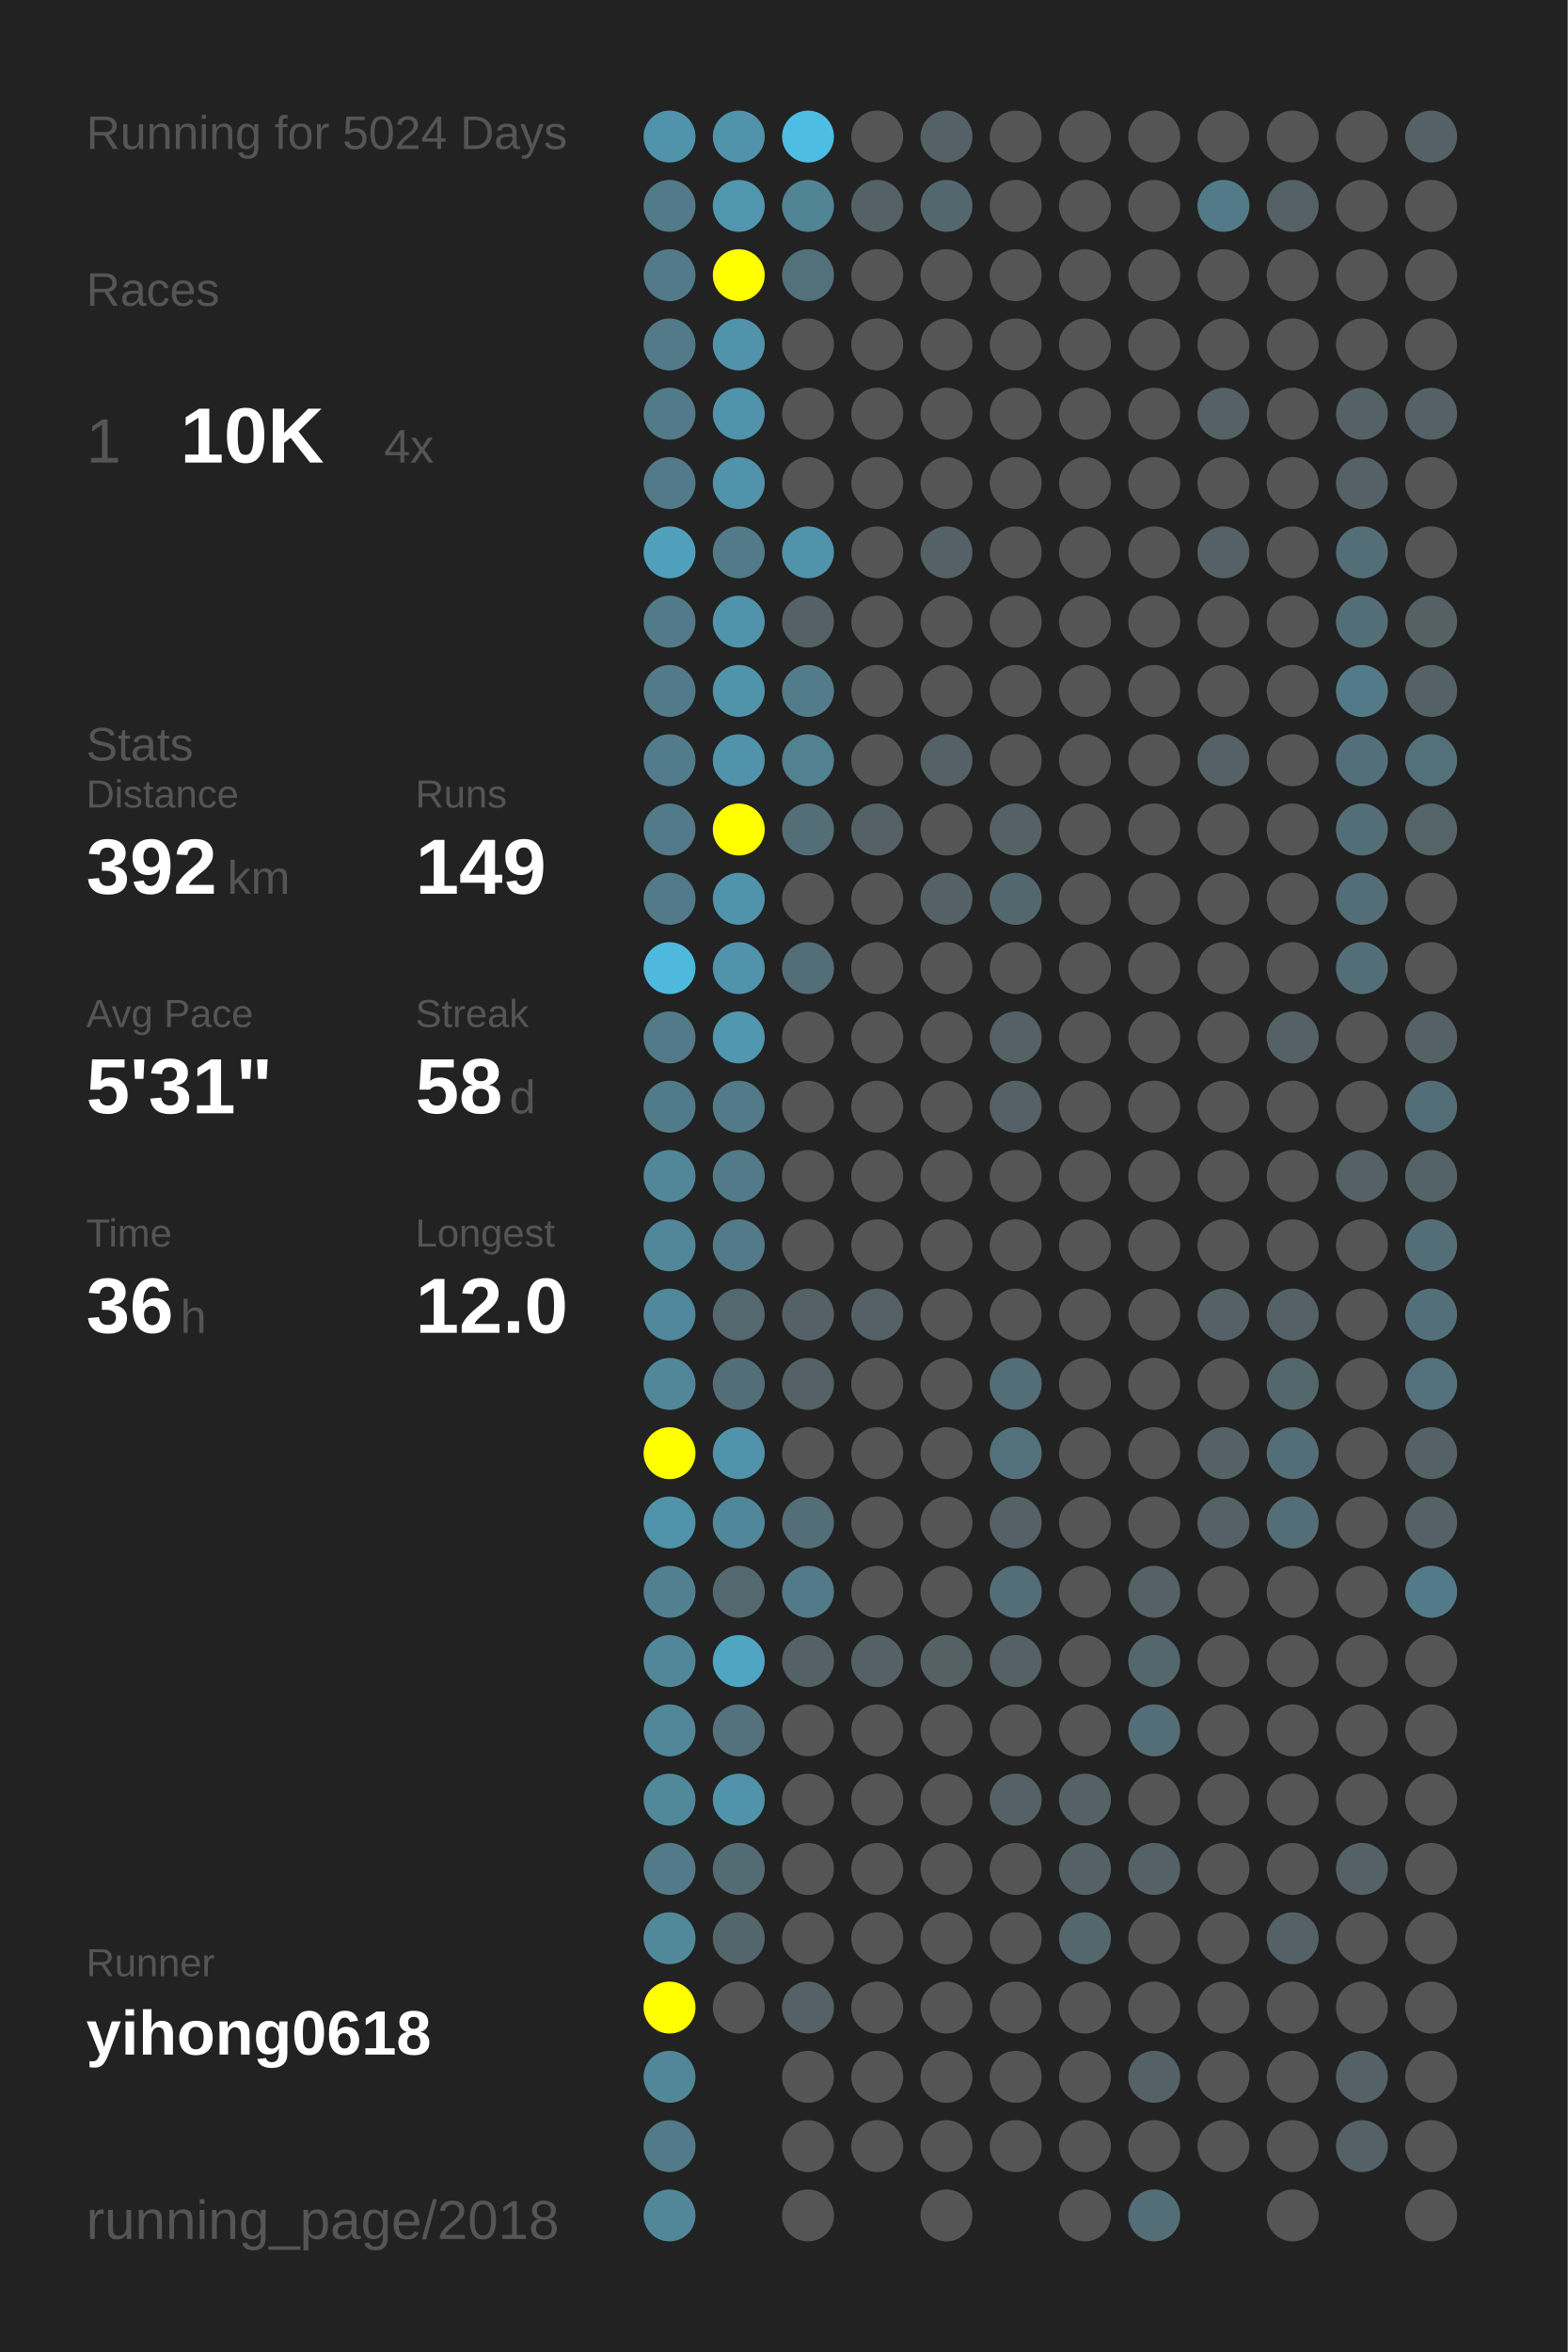
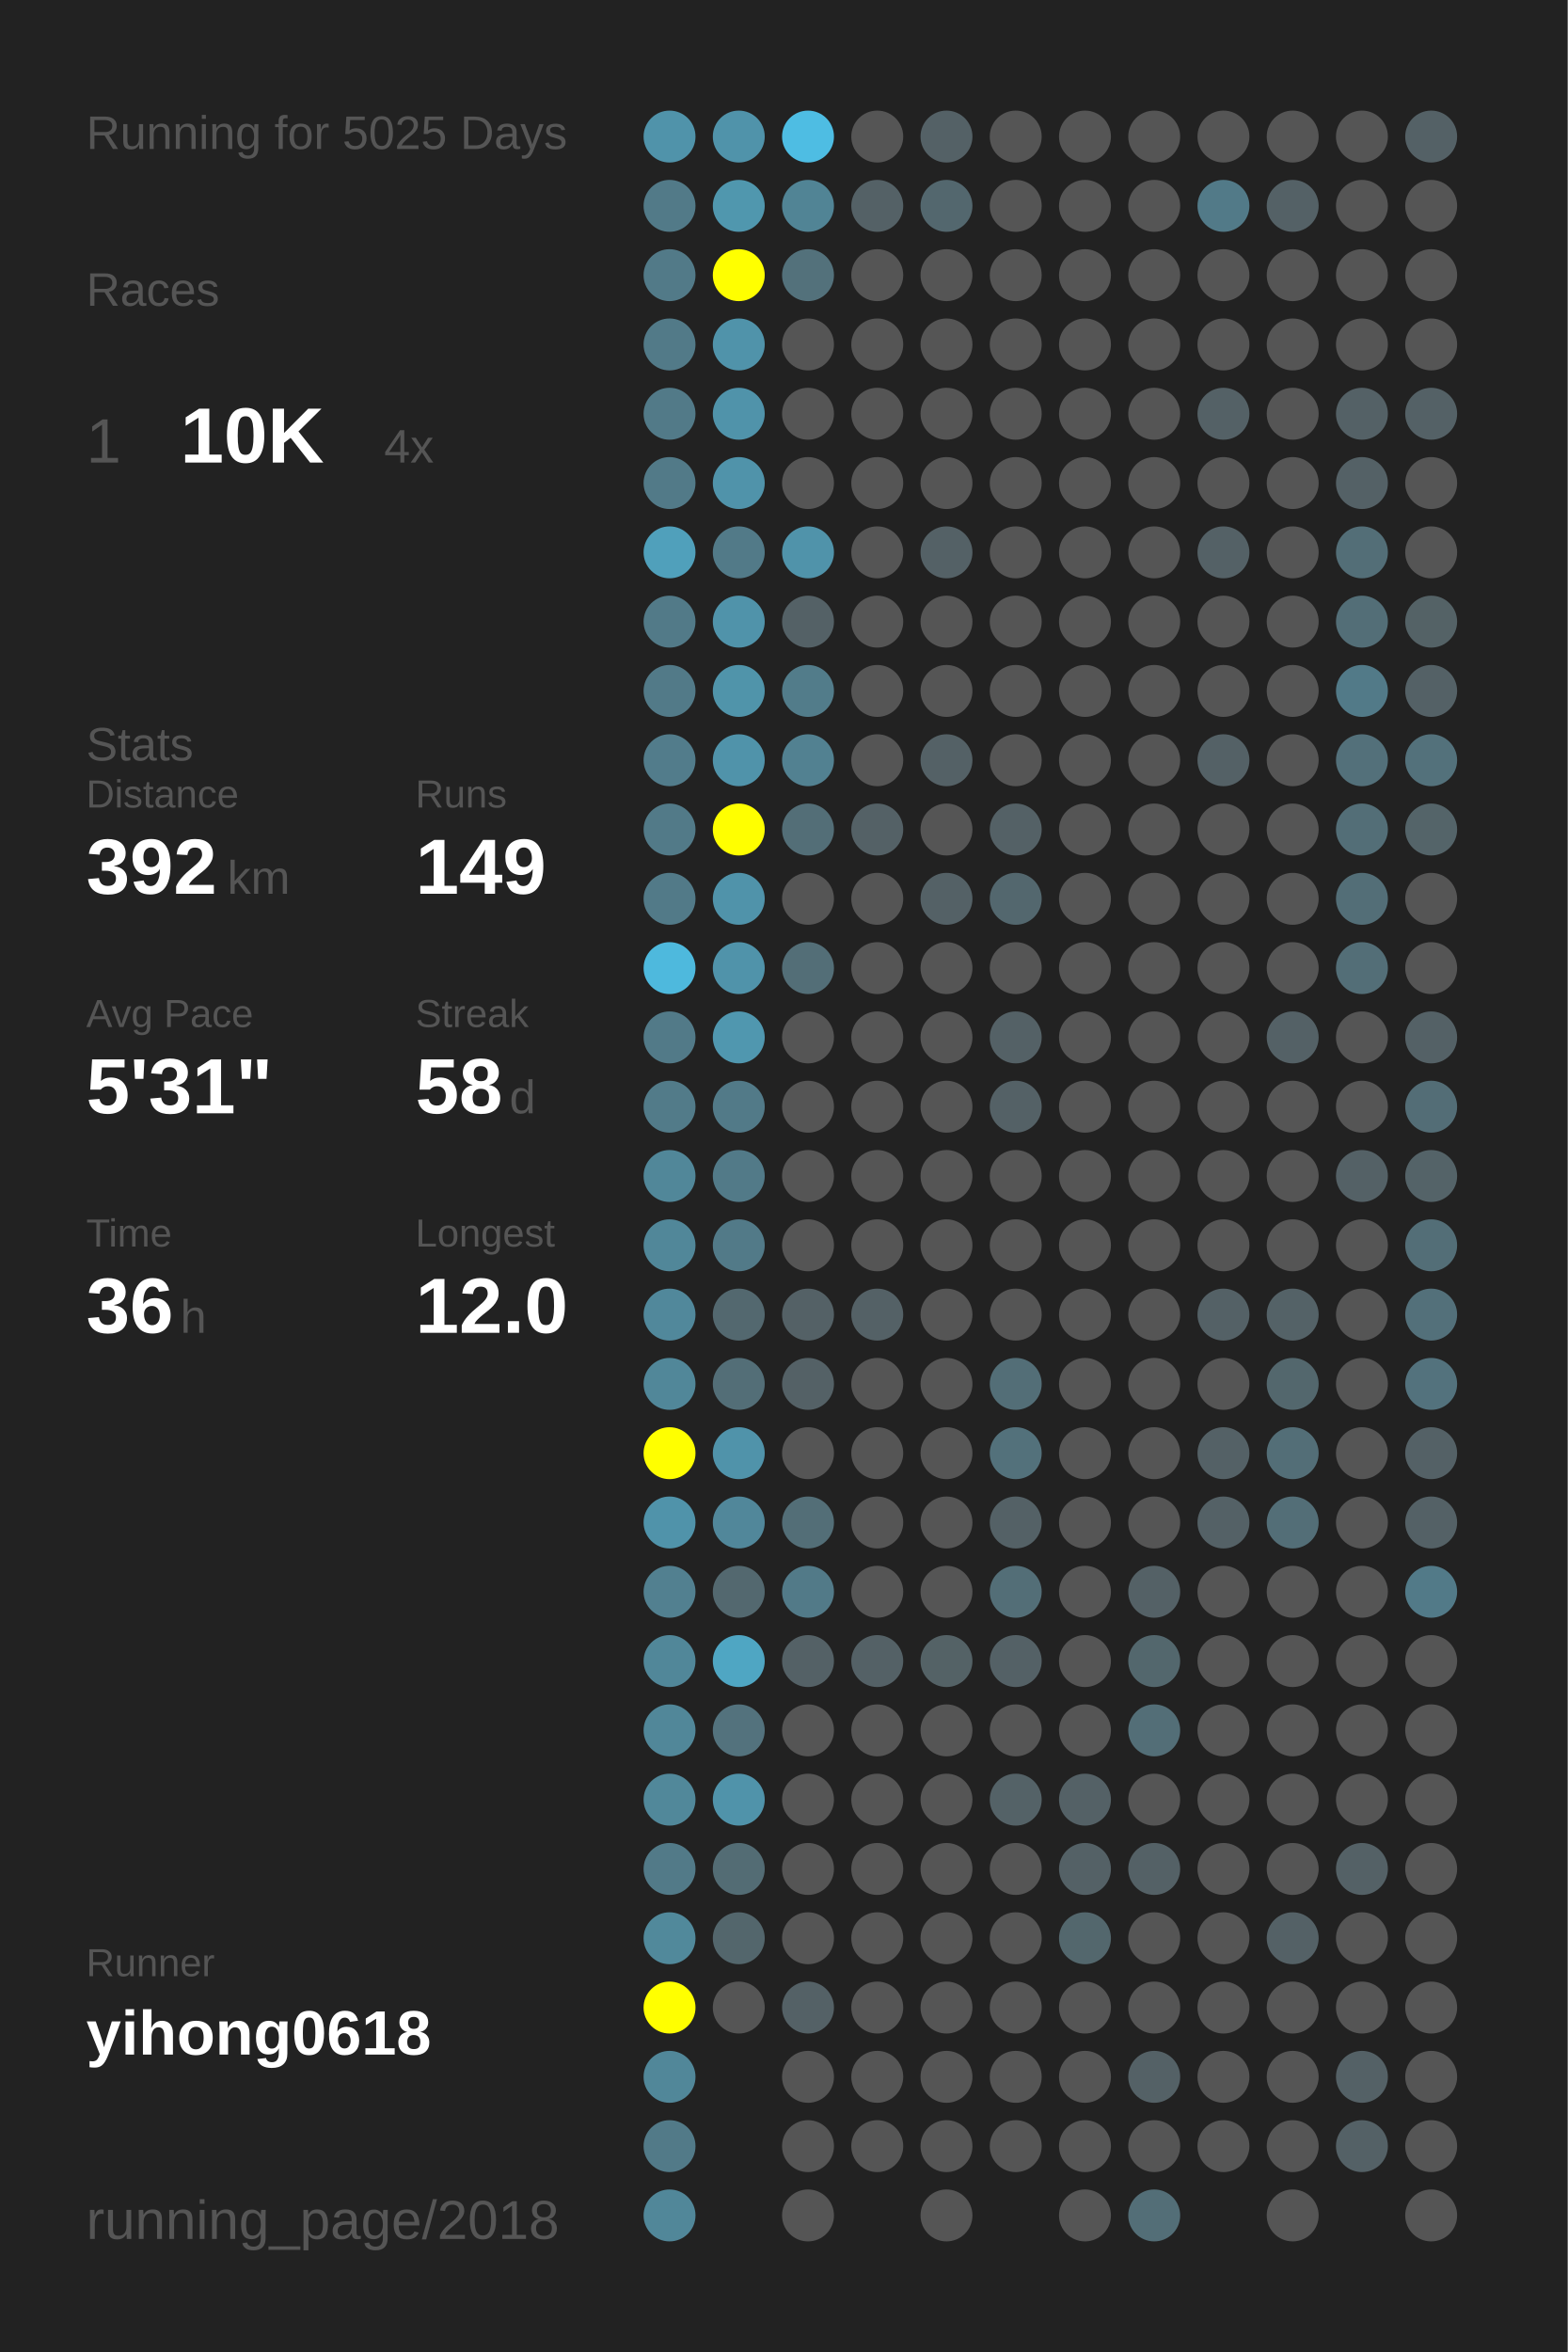
<svg xmlns="http://www.w3.org/2000/svg" baseProfile="full" height="300mm" version="1.1" viewBox="0,0,200,300" width="200mm">
  <defs />
  <rect fill="#222222" height="300" width="200" x="0" y="0" />
-   <text fill="#555555" style="font-size:6px; font-family:Arial;" x="11" y="19">Running for 5024 Days</text>
+   <text fill="#555555" style="font-size:6px; font-family:Arial;" x="11" y="19">Running for 5025 Days</text>
  <text fill="#555555" style="font-size:6px; font-family:Arial;" x="11" y="39">Races</text>
  <text fill="#555555" style="font-size:8px; font-family:Arial;" x="11" y="59">1</text>
  <text fill="#FFFFFF" style="font-size:10px; font-family:Arial; font-weight:bold;" x="23" y="59">10K</text>
  <text fill="#555555" style="font-size:6px; font-family:Arial;" x="49" y="59">4x</text>
  <text fill="#555555" style="font-size:6px; font-family:Arial;" x="11" y="97">Stats</text>
  <text fill="#555555" style="font-size:5px; font-family:Arial;" x="11" y="103">Distance</text>
  <text fill="#FFFFFF" style="font-size:10px; font-family:Arial; font-weight:bold;" x="11" y="114">392</text>
  <text fill="#555555" style="font-size:6px; font-family:Arial;" x="29" y="114">km</text>
  <text fill="#555555" style="font-size:5px; font-family:Arial;" x="53" y="103">Runs</text>
  <text fill="#FFFFFF" style="font-size:10px; font-family:Arial; font-weight:bold;" x="53" y="114">149</text>
  <text fill="#555555" style="font-size:5px; font-family:Arial;" x="11" y="131">Avg Pace</text>
  <text fill="#FFFFFF" style="font-size:10px; font-family:Arial; font-weight:bold;" x="11" y="142">5'31"</text>
  <text fill="#555555" style="font-size:5px; font-family:Arial;" x="53" y="131">Streak</text>
  <text fill="#FFFFFF" style="font-size:10px; font-family:Arial; font-weight:bold;" x="53" y="142">58</text>
  <text fill="#555555" style="font-size:6px; font-family:Arial;" x="65" y="142">d</text>
  <text fill="#555555" style="font-size:5px; font-family:Arial;" x="11" y="159">Time</text>
  <text fill="#FFFFFF" style="font-size:10px; font-family:Arial; font-weight:bold;" x="11" y="170">36</text>
  <text fill="#555555" style="font-size:6px; font-family:Arial;" x="23" y="170">h</text>
  <text fill="#555555" style="font-size:5px; font-family:Arial;" x="53" y="159">Longest</text>
  <text fill="#FFFFFF" style="font-size:10px; font-family:Arial; font-weight:bold;" x="53" y="170">12.0</text>
  <text fill="#555555" style="font-size:5px; font-family:Arial;" x="11" y="252.065">Runner</text>
  <text fill="#FFFFFF" style="font-size:8px; font-family:Arial; font-weight:bold;" x="11" y="262.065">yihong0618</text>
  <text fill="#555555" style="font-size:7px; font-family:Arial;" x="11" y="285.581">running_page/2018</text>
  <circle cx="85.417" cy="17.419" fill="#5093aa" r="3.312" />
  <circle cx="85.417" cy="26.258" fill="#527a88" r="3.312" />
  <circle cx="85.417" cy="35.097" fill="#527a88" r="3.312" />
  <circle cx="85.417" cy="43.935" fill="#527a88" r="3.312" />
  <circle cx="85.417" cy="52.774" fill="#527a88" r="3.312" />
  <circle cx="85.417" cy="61.613" fill="#527a88" r="3.312" />
  <circle cx="85.417" cy="70.452" fill="#50a0bb" r="3.312" />
  <circle cx="85.417" cy="79.29" fill="#527a88" r="3.312" />
  <circle cx="85.417" cy="88.129" fill="#527a88" r="3.312" />
  <circle cx="85.417" cy="96.968" fill="#527c8b" r="3.312" />
  <circle cx="85.417" cy="105.806" fill="#527a88" r="3.312" />
  <circle cx="85.417" cy="114.645" fill="#527a88" r="3.312" />
  <circle cx="85.417" cy="123.484" fill="#4eb9dd" r="3.312" />
  <circle cx="85.417" cy="132.323" fill="#527a88" r="3.312" />
  <circle cx="85.417" cy="141.161" fill="#527b89" r="3.312" />
  <circle cx="85.417" cy="150" fill="#518799" r="3.312" />
  <circle cx="85.417" cy="158.839" fill="#518799" r="3.312" />
  <circle cx="85.417" cy="167.677" fill="#51889b" r="3.312" />
  <circle cx="85.417" cy="176.516" fill="#518799" r="3.312" />
  <circle cx="85.417" cy="185.355" fill="#FFFF00" r="3.312" />
  <circle cx="85.417" cy="194.194" fill="#5093aa" r="3.312" />
  <circle cx="85.417" cy="203.032" fill="#528090" r="3.312" />
  <circle cx="85.417" cy="211.871" fill="#518799" r="3.312" />
  <circle cx="85.417" cy="220.71" fill="#518799" r="3.312" />
  <circle cx="85.417" cy="229.548" fill="#51889a" r="3.312" />
  <circle cx="85.417" cy="238.387" fill="#527a88" r="3.312" />
  <circle cx="85.417" cy="247.226" fill="#51899b" r="3.312" />
  <circle cx="85.417" cy="256.065" fill="#FFFF00" r="3.312" />
  <circle cx="85.417" cy="264.903" fill="#518799" r="3.312" />
  <circle cx="85.417" cy="273.742" fill="#527a88" r="3.312" />
  <circle cx="85.417" cy="282.581" fill="#518799" r="3.312" />
  <circle cx="94.25" cy="17.419" fill="#5093aa" r="3.312" />
  <circle cx="94.25" cy="26.258" fill="#5097ae" r="3.312" />
  <circle cx="94.25" cy="35.097" fill="#FFFF00" r="3.312" />
  <circle cx="94.25" cy="43.935" fill="#5093aa" r="3.312" />
  <circle cx="94.25" cy="52.774" fill="#5093aa" r="3.312" />
  <circle cx="94.25" cy="61.613" fill="#5093aa" r="3.312" />
  <circle cx="94.25" cy="70.452" fill="#527a88" r="3.312" />
  <circle cx="94.25" cy="79.29" fill="#5093aa" r="3.312" />
  <circle cx="94.25" cy="88.129" fill="#5094aa" r="3.312" />
  <circle cx="94.25" cy="96.968" fill="#5093aa" r="3.312" />
  <circle cx="94.25" cy="105.806" fill="#FFFF00" r="3.312" />
  <circle cx="94.25" cy="114.645" fill="#5093aa" r="3.312" />
  <circle cx="94.25" cy="123.484" fill="#5093aa" r="3.312" />
  <circle cx="94.25" cy="132.323" fill="#5097af" r="3.312" />
  <circle cx="94.25" cy="141.161" fill="#527a88" r="3.312" />
  <circle cx="94.25" cy="150" fill="#527a88" r="3.312" />
  <circle cx="94.25" cy="158.839" fill="#527a88" r="3.312" />
  <circle cx="94.25" cy="167.677" fill="#53686f" r="3.312" />
  <circle cx="94.25" cy="176.516" fill="#536e77" r="3.312" />
  <circle cx="94.25" cy="185.355" fill="#5093aa" r="3.312" />
  <circle cx="94.25" cy="194.194" fill="#51879a" r="3.312" />
  <circle cx="94.25" cy="203.032" fill="#53686f" r="3.312" />
  <circle cx="94.25" cy="211.871" fill="#4fa6c3" r="3.312" />
  <circle cx="94.25" cy="220.71" fill="#53727d" r="3.312" />
  <circle cx="94.25" cy="229.548" fill="#5093aa" r="3.312" />
  <circle cx="94.25" cy="238.387" fill="#536c74" r="3.312" />
  <circle cx="94.25" cy="247.226" fill="#53666c" r="3.312" />
  <circle cx="94.25" cy="256.065" fill="#555555" r="3.312" />
  <circle cx="103.083" cy="17.419" fill="#4ebde3" r="3.312" />
  <circle cx="103.083" cy="26.258" fill="#518495" r="3.312" />
  <circle cx="103.083" cy="35.097" fill="#53717b" r="3.312" />
  <circle cx="103.083" cy="43.935" fill="#555555" r="3.312" />
  <circle cx="103.083" cy="52.774" fill="#555555" r="3.312" />
  <circle cx="103.083" cy="61.613" fill="#555555" r="3.312" />
  <circle cx="103.083" cy="70.452" fill="#5093aa" r="3.312" />
  <circle cx="103.083" cy="79.29" fill="#546166" r="3.312" />
  <circle cx="103.083" cy="88.129" fill="#527c8a" r="3.312" />
  <circle cx="103.083" cy="96.968" fill="#528191" r="3.312" />
  <circle cx="103.083" cy="105.806" fill="#536e77" r="3.312" />
  <circle cx="103.083" cy="114.645" fill="#555555" r="3.312" />
  <circle cx="103.083" cy="123.484" fill="#536e77" r="3.312" />
  <circle cx="103.083" cy="132.323" fill="#555555" r="3.312" />
  <circle cx="103.083" cy="141.161" fill="#555555" r="3.312" />
  <circle cx="103.083" cy="150" fill="#555555" r="3.312" />
  <circle cx="103.083" cy="158.839" fill="#555555" r="3.312" />
  <circle cx="103.083" cy="167.677" fill="#546166" r="3.312" />
  <circle cx="103.083" cy="176.516" fill="#546166" r="3.312" />
  <circle cx="103.083" cy="185.355" fill="#555555" r="3.312" />
  <circle cx="103.083" cy="194.194" fill="#536e77" r="3.312" />
  <circle cx="103.083" cy="203.032" fill="#527a88" r="3.312" />
  <circle cx="103.083" cy="211.871" fill="#546166" r="3.312" />
  <circle cx="103.083" cy="220.71" fill="#555555" r="3.312" />
  <circle cx="103.083" cy="229.548" fill="#555555" r="3.312" />
  <circle cx="103.083" cy="238.387" fill="#555555" r="3.312" />
  <circle cx="103.083" cy="247.226" fill="#555555" r="3.312" />
  <circle cx="103.083" cy="256.065" fill="#546166" r="3.312" />
  <circle cx="103.083" cy="264.903" fill="#555555" r="3.312" />
  <circle cx="103.083" cy="273.742" fill="#555555" r="3.312" />
  <circle cx="103.083" cy="282.581" fill="#555555" r="3.312" />
  <circle cx="111.917" cy="17.419" fill="#555555" r="3.312" />
  <circle cx="111.917" cy="26.258" fill="#546166" r="3.312" />
  <circle cx="111.917" cy="35.097" fill="#555555" r="3.312" />
  <circle cx="111.917" cy="43.935" fill="#555555" r="3.312" />
  <circle cx="111.917" cy="52.774" fill="#555555" r="3.312" />
  <circle cx="111.917" cy="61.613" fill="#555555" r="3.312" />
  <circle cx="111.917" cy="70.452" fill="#555555" r="3.312" />
  <circle cx="111.917" cy="79.29" fill="#555555" r="3.312" />
  <circle cx="111.917" cy="88.129" fill="#555555" r="3.312" />
  <circle cx="111.917" cy="96.968" fill="#555555" r="3.312" />
  <circle cx="111.917" cy="105.806" fill="#546166" r="3.312" />
  <circle cx="111.917" cy="114.645" fill="#555555" r="3.312" />
  <circle cx="111.917" cy="123.484" fill="#555555" r="3.312" />
  <circle cx="111.917" cy="132.323" fill="#555555" r="3.312" />
  <circle cx="111.917" cy="141.161" fill="#555555" r="3.312" />
  <circle cx="111.917" cy="150" fill="#555555" r="3.312" />
  <circle cx="111.917" cy="158.839" fill="#555555" r="3.312" />
  <circle cx="111.917" cy="167.677" fill="#546166" r="3.312" />
  <circle cx="111.917" cy="176.516" fill="#555555" r="3.312" />
  <circle cx="111.917" cy="185.355" fill="#555555" r="3.312" />
  <circle cx="111.917" cy="194.194" fill="#555555" r="3.312" />
  <circle cx="111.917" cy="203.032" fill="#555555" r="3.312" />
  <circle cx="111.917" cy="211.871" fill="#546166" r="3.312" />
  <circle cx="111.917" cy="220.71" fill="#555555" r="3.312" />
  <circle cx="111.917" cy="229.548" fill="#555555" r="3.312" />
  <circle cx="111.917" cy="238.387" fill="#555555" r="3.312" />
  <circle cx="111.917" cy="247.226" fill="#555555" r="3.312" />
  <circle cx="111.917" cy="256.065" fill="#555555" r="3.312" />
  <circle cx="111.917" cy="264.903" fill="#555555" r="3.312" />
  <circle cx="111.917" cy="273.742" fill="#555555" r="3.312" />
  <circle cx="120.75" cy="17.419" fill="#546166" r="3.312" />
  <circle cx="120.75" cy="26.258" fill="#53676e" r="3.312" />
  <circle cx="120.75" cy="35.097" fill="#555555" r="3.312" />
  <circle cx="120.75" cy="43.935" fill="#555555" r="3.312" />
  <circle cx="120.75" cy="52.774" fill="#555555" r="3.312" />
  <circle cx="120.75" cy="61.613" fill="#555555" r="3.312" />
  <circle cx="120.75" cy="70.452" fill="#546166" r="3.312" />
  <circle cx="120.75" cy="79.29" fill="#555555" r="3.312" />
  <circle cx="120.75" cy="88.129" fill="#555555" r="3.312" />
  <circle cx="120.75" cy="96.968" fill="#546166" r="3.312" />
  <circle cx="120.75" cy="105.806" fill="#555555" r="3.312" />
  <circle cx="120.75" cy="114.645" fill="#546166" r="3.312" />
  <circle cx="120.75" cy="123.484" fill="#555555" r="3.312" />
  <circle cx="120.75" cy="132.323" fill="#555555" r="3.312" />
  <circle cx="120.75" cy="141.161" fill="#555555" r="3.312" />
  <circle cx="120.75" cy="150" fill="#555555" r="3.312" />
  <circle cx="120.75" cy="158.839" fill="#555555" r="3.312" />
  <circle cx="120.75" cy="167.677" fill="#555555" r="3.312" />
  <circle cx="120.75" cy="176.516" fill="#555555" r="3.312" />
  <circle cx="120.75" cy="185.355" fill="#555555" r="3.312" />
  <circle cx="120.75" cy="194.194" fill="#555555" r="3.312" />
  <circle cx="120.75" cy="203.032" fill="#555555" r="3.312" />
  <circle cx="120.75" cy="211.871" fill="#546266" r="3.312" />
  <circle cx="120.75" cy="220.71" fill="#555555" r="3.312" />
  <circle cx="120.75" cy="229.548" fill="#555555" r="3.312" />
  <circle cx="120.75" cy="238.387" fill="#555555" r="3.312" />
  <circle cx="120.75" cy="247.226" fill="#555555" r="3.312" />
  <circle cx="120.75" cy="256.065" fill="#555555" r="3.312" />
  <circle cx="120.75" cy="264.903" fill="#555555" r="3.312" />
  <circle cx="120.75" cy="273.742" fill="#555555" r="3.312" />
  <circle cx="120.75" cy="282.581" fill="#555555" r="3.312" />
  <circle cx="129.583" cy="17.419" fill="#555555" r="3.312" />
  <circle cx="129.583" cy="26.258" fill="#555555" r="3.312" />
  <circle cx="129.583" cy="35.097" fill="#555555" r="3.312" />
  <circle cx="129.583" cy="43.935" fill="#555555" r="3.312" />
  <circle cx="129.583" cy="52.774" fill="#555555" r="3.312" />
  <circle cx="129.583" cy="61.613" fill="#555555" r="3.312" />
  <circle cx="129.583" cy="70.452" fill="#555555" r="3.312" />
  <circle cx="129.583" cy="79.29" fill="#555555" r="3.312" />
  <circle cx="129.583" cy="88.129" fill="#555555" r="3.312" />
  <circle cx="129.583" cy="96.968" fill="#555555" r="3.312" />
  <circle cx="129.583" cy="105.806" fill="#546166" r="3.312" />
  <circle cx="129.583" cy="114.645" fill="#53676e" r="3.312" />
  <circle cx="129.583" cy="123.484" fill="#555555" r="3.312" />
  <circle cx="129.583" cy="132.323" fill="#546166" r="3.312" />
  <circle cx="129.583" cy="141.161" fill="#546166" r="3.312" />
  <circle cx="129.583" cy="150" fill="#555555" r="3.312" />
  <circle cx="129.583" cy="158.839" fill="#555555" r="3.312" />
  <circle cx="129.583" cy="167.677" fill="#555555" r="3.312" />
  <circle cx="129.583" cy="176.516" fill="#536e77" r="3.312" />
  <circle cx="129.583" cy="185.355" fill="#53717b" r="3.312" />
  <circle cx="129.583" cy="194.194" fill="#546166" r="3.312" />
  <circle cx="129.583" cy="203.032" fill="#536e77" r="3.312" />
  <circle cx="129.583" cy="211.871" fill="#546166" r="3.312" />
  <circle cx="129.583" cy="220.71" fill="#555555" r="3.312" />
  <circle cx="129.583" cy="229.548" fill="#546267" r="3.312" />
  <circle cx="129.583" cy="238.387" fill="#555555" r="3.312" />
  <circle cx="129.583" cy="247.226" fill="#555555" r="3.312" />
  <circle cx="129.583" cy="256.065" fill="#555555" r="3.312" />
  <circle cx="129.583" cy="264.903" fill="#555555" r="3.312" />
  <circle cx="129.583" cy="273.742" fill="#555555" r="3.312" />
  <circle cx="138.417" cy="17.419" fill="#555555" r="3.312" />
  <circle cx="138.417" cy="26.258" fill="#555555" r="3.312" />
  <circle cx="138.417" cy="35.097" fill="#555555" r="3.312" />
  <circle cx="138.417" cy="43.935" fill="#555555" r="3.312" />
  <circle cx="138.417" cy="52.774" fill="#555555" r="3.312" />
  <circle cx="138.417" cy="61.613" fill="#555555" r="3.312" />
  <circle cx="138.417" cy="70.452" fill="#555555" r="3.312" />
  <circle cx="138.417" cy="79.29" fill="#555555" r="3.312" />
  <circle cx="138.417" cy="88.129" fill="#555555" r="3.312" />
  <circle cx="138.417" cy="96.968" fill="#555555" r="3.312" />
  <circle cx="138.417" cy="105.806" fill="#555555" r="3.312" />
  <circle cx="138.417" cy="114.645" fill="#555555" r="3.312" />
  <circle cx="138.417" cy="123.484" fill="#555555" r="3.312" />
  <circle cx="138.417" cy="132.323" fill="#555555" r="3.312" />
  <circle cx="138.417" cy="141.161" fill="#555555" r="3.312" />
  <circle cx="138.417" cy="150" fill="#555555" r="3.312" />
  <circle cx="138.417" cy="158.839" fill="#555555" r="3.312" />
  <circle cx="138.417" cy="167.677" fill="#555555" r="3.312" />
  <circle cx="138.417" cy="176.516" fill="#555555" r="3.312" />
  <circle cx="138.417" cy="185.355" fill="#555555" r="3.312" />
  <circle cx="138.417" cy="194.194" fill="#555555" r="3.312" />
  <circle cx="138.417" cy="203.032" fill="#555555" r="3.312" />
  <circle cx="138.417" cy="211.871" fill="#555555" r="3.312" />
  <circle cx="138.417" cy="220.71" fill="#555555" r="3.312" />
  <circle cx="138.417" cy="229.548" fill="#546166" r="3.312" />
  <circle cx="138.417" cy="238.387" fill="#546166" r="3.312" />
  <circle cx="138.417" cy="247.226" fill="#53676d" r="3.312" />
  <circle cx="138.417" cy="256.065" fill="#555555" r="3.312" />
  <circle cx="138.417" cy="264.903" fill="#555555" r="3.312" />
  <circle cx="138.417" cy="273.742" fill="#555555" r="3.312" />
  <circle cx="138.417" cy="282.581" fill="#555555" r="3.312" />
  <circle cx="147.25" cy="17.419" fill="#555555" r="3.312" />
  <circle cx="147.25" cy="26.258" fill="#555555" r="3.312" />
  <circle cx="147.25" cy="35.097" fill="#555555" r="3.312" />
  <circle cx="147.25" cy="43.935" fill="#555555" r="3.312" />
  <circle cx="147.25" cy="52.774" fill="#555555" r="3.312" />
  <circle cx="147.25" cy="61.613" fill="#555555" r="3.312" />
  <circle cx="147.25" cy="70.452" fill="#555555" r="3.312" />
  <circle cx="147.25" cy="79.29" fill="#555555" r="3.312" />
  <circle cx="147.25" cy="88.129" fill="#555555" r="3.312" />
  <circle cx="147.25" cy="96.968" fill="#555555" r="3.312" />
  <circle cx="147.25" cy="105.806" fill="#555555" r="3.312" />
  <circle cx="147.25" cy="114.645" fill="#555555" r="3.312" />
  <circle cx="147.25" cy="123.484" fill="#555555" r="3.312" />
  <circle cx="147.25" cy="132.323" fill="#555555" r="3.312" />
  <circle cx="147.25" cy="141.161" fill="#555555" r="3.312" />
  <circle cx="147.25" cy="150" fill="#555555" r="3.312" />
  <circle cx="147.25" cy="158.839" fill="#555555" r="3.312" />
  <circle cx="147.25" cy="167.677" fill="#555555" r="3.312" />
  <circle cx="147.25" cy="176.516" fill="#555555" r="3.312" />
  <circle cx="147.25" cy="185.355" fill="#555555" r="3.312" />
  <circle cx="147.25" cy="194.194" fill="#555555" r="3.312" />
  <circle cx="147.25" cy="203.032" fill="#546166" r="3.312" />
  <circle cx="147.25" cy="211.871" fill="#53676d" r="3.312" />
  <circle cx="147.25" cy="220.71" fill="#536e77" r="3.312" />
  <circle cx="147.25" cy="229.548" fill="#555555" r="3.312" />
  <circle cx="147.25" cy="238.387" fill="#546166" r="3.312" />
  <circle cx="147.25" cy="247.226" fill="#555555" r="3.312" />
  <circle cx="147.25" cy="256.065" fill="#555555" r="3.312" />
  <circle cx="147.25" cy="264.903" fill="#546166" r="3.312" />
  <circle cx="147.25" cy="273.742" fill="#555555" r="3.312" />
  <circle cx="147.25" cy="282.581" fill="#536e77" r="3.312" />
  <circle cx="156.083" cy="17.419" fill="#555555" r="3.312" />
  <circle cx="156.083" cy="26.258" fill="#527a88" r="3.312" />
  <circle cx="156.083" cy="35.097" fill="#555555" r="3.312" />
  <circle cx="156.083" cy="43.935" fill="#555555" r="3.312" />
  <circle cx="156.083" cy="52.774" fill="#546166" r="3.312" />
  <circle cx="156.083" cy="61.613" fill="#555555" r="3.312" />
  <circle cx="156.083" cy="70.452" fill="#546166" r="3.312" />
  <circle cx="156.083" cy="79.29" fill="#555555" r="3.312" />
  <circle cx="156.083" cy="88.129" fill="#555555" r="3.312" />
  <circle cx="156.083" cy="96.968" fill="#546166" r="3.312" />
  <circle cx="156.083" cy="105.806" fill="#555555" r="3.312" />
  <circle cx="156.083" cy="114.645" fill="#555555" r="3.312" />
  <circle cx="156.083" cy="123.484" fill="#555555" r="3.312" />
  <circle cx="156.083" cy="132.323" fill="#555555" r="3.312" />
  <circle cx="156.083" cy="141.161" fill="#555555" r="3.312" />
  <circle cx="156.083" cy="150" fill="#555555" r="3.312" />
  <circle cx="156.083" cy="158.839" fill="#555555" r="3.312" />
  <circle cx="156.083" cy="167.677" fill="#546166" r="3.312" />
  <circle cx="156.083" cy="176.516" fill="#555555" r="3.312" />
  <circle cx="156.083" cy="185.355" fill="#546166" r="3.312" />
  <circle cx="156.083" cy="194.194" fill="#546166" r="3.312" />
  <circle cx="156.083" cy="203.032" fill="#555555" r="3.312" />
  <circle cx="156.083" cy="211.871" fill="#555555" r="3.312" />
  <circle cx="156.083" cy="220.71" fill="#555555" r="3.312" />
  <circle cx="156.083" cy="229.548" fill="#555555" r="3.312" />
  <circle cx="156.083" cy="238.387" fill="#555555" r="3.312" />
  <circle cx="156.083" cy="247.226" fill="#555555" r="3.312" />
  <circle cx="156.083" cy="256.065" fill="#555555" r="3.312" />
  <circle cx="156.083" cy="264.903" fill="#555555" r="3.312" />
  <circle cx="156.083" cy="273.742" fill="#555555" r="3.312" />
  <circle cx="164.917" cy="17.419" fill="#555555" r="3.312" />
  <circle cx="164.917" cy="26.258" fill="#546166" r="3.312" />
  <circle cx="164.917" cy="35.097" fill="#555555" r="3.312" />
  <circle cx="164.917" cy="43.935" fill="#555555" r="3.312" />
  <circle cx="164.917" cy="52.774" fill="#555555" r="3.312" />
  <circle cx="164.917" cy="61.613" fill="#555555" r="3.312" />
  <circle cx="164.917" cy="70.452" fill="#555555" r="3.312" />
  <circle cx="164.917" cy="79.29" fill="#555555" r="3.312" />
  <circle cx="164.917" cy="88.129" fill="#555555" r="3.312" />
  <circle cx="164.917" cy="96.968" fill="#555555" r="3.312" />
  <circle cx="164.917" cy="105.806" fill="#555555" r="3.312" />
  <circle cx="164.917" cy="114.645" fill="#555555" r="3.312" />
  <circle cx="164.917" cy="123.484" fill="#555555" r="3.312" />
  <circle cx="164.917" cy="132.323" fill="#546166" r="3.312" />
  <circle cx="164.917" cy="141.161" fill="#555555" r="3.312" />
  <circle cx="164.917" cy="150" fill="#555555" r="3.312" />
  <circle cx="164.917" cy="158.839" fill="#555555" r="3.312" />
  <circle cx="164.917" cy="167.677" fill="#546267" r="3.312" />
  <circle cx="164.917" cy="176.516" fill="#53676d" r="3.312" />
  <circle cx="164.917" cy="185.355" fill="#536e77" r="3.312" />
  <circle cx="164.917" cy="194.194" fill="#536e77" r="3.312" />
  <circle cx="164.917" cy="203.032" fill="#555555" r="3.312" />
  <circle cx="164.917" cy="211.871" fill="#555555" r="3.312" />
  <circle cx="164.917" cy="220.71" fill="#555555" r="3.312" />
  <circle cx="164.917" cy="229.548" fill="#555555" r="3.312" />
  <circle cx="164.917" cy="238.387" fill="#555555" r="3.312" />
  <circle cx="164.917" cy="247.226" fill="#546166" r="3.312" />
  <circle cx="164.917" cy="256.065" fill="#555555" r="3.312" />
  <circle cx="164.917" cy="264.903" fill="#555555" r="3.312" />
  <circle cx="164.917" cy="273.742" fill="#555555" r="3.312" />
  <circle cx="164.917" cy="282.581" fill="#555555" r="3.312" />
  <circle cx="173.75" cy="17.419" fill="#555555" r="3.312" />
  <circle cx="173.75" cy="26.258" fill="#555555" r="3.312" />
  <circle cx="173.75" cy="35.097" fill="#555555" r="3.312" />
  <circle cx="173.75" cy="43.935" fill="#555555" r="3.312" />
  <circle cx="173.75" cy="52.774" fill="#546166" r="3.312" />
  <circle cx="173.75" cy="61.613" fill="#546166" r="3.312" />
  <circle cx="173.75" cy="70.452" fill="#536e77" r="3.312" />
  <circle cx="173.75" cy="79.29" fill="#536e77" r="3.312" />
  <circle cx="173.75" cy="88.129" fill="#527a88" r="3.312" />
  <circle cx="173.75" cy="96.968" fill="#53707a" r="3.312" />
  <circle cx="173.75" cy="105.806" fill="#536e77" r="3.312" />
  <circle cx="173.75" cy="114.645" fill="#536e77" r="3.312" />
  <circle cx="173.75" cy="123.484" fill="#536e77" r="3.312" />
  <circle cx="173.75" cy="132.323" fill="#555555" r="3.312" />
  <circle cx="173.75" cy="141.161" fill="#555555" r="3.312" />
  <circle cx="173.75" cy="150" fill="#546166" r="3.312" />
  <circle cx="173.75" cy="158.839" fill="#555555" r="3.312" />
  <circle cx="173.75" cy="167.677" fill="#555555" r="3.312" />
  <circle cx="173.75" cy="176.516" fill="#555555" r="3.312" />
  <circle cx="173.75" cy="185.355" fill="#555555" r="3.312" />
  <circle cx="173.75" cy="194.194" fill="#555555" r="3.312" />
  <circle cx="173.75" cy="203.032" fill="#555555" r="3.312" />
  <circle cx="173.75" cy="211.871" fill="#555555" r="3.312" />
  <circle cx="173.75" cy="220.71" fill="#555555" r="3.312" />
  <circle cx="173.75" cy="229.548" fill="#555555" r="3.312" />
  <circle cx="173.75" cy="238.387" fill="#546166" r="3.312" />
  <circle cx="173.75" cy="247.226" fill="#555555" r="3.312" />
  <circle cx="173.75" cy="256.065" fill="#555555" r="3.312" />
  <circle cx="173.75" cy="264.903" fill="#546166" r="3.312" />
  <circle cx="173.75" cy="273.742" fill="#546166" r="3.312" />
  <circle cx="182.583" cy="17.419" fill="#546166" r="3.312" />
  <circle cx="182.583" cy="26.258" fill="#555555" r="3.312" />
  <circle cx="182.583" cy="35.097" fill="#555555" r="3.312" />
  <circle cx="182.583" cy="43.935" fill="#555555" r="3.312" />
  <circle cx="182.583" cy="52.774" fill="#546166" r="3.312" />
  <circle cx="182.583" cy="61.613" fill="#555555" r="3.312" />
  <circle cx="182.583" cy="70.452" fill="#555555" r="3.312" />
  <circle cx="182.583" cy="79.29" fill="#546266" r="3.312" />
  <circle cx="182.583" cy="88.129" fill="#546166" r="3.312" />
  <circle cx="182.583" cy="96.968" fill="#53717b" r="3.312" />
  <circle cx="182.583" cy="105.806" fill="#546469" r="3.312" />
  <circle cx="182.583" cy="114.645" fill="#555555" r="3.312" />
  <circle cx="182.583" cy="123.484" fill="#555555" r="3.312" />
  <circle cx="182.583" cy="132.323" fill="#546166" r="3.312" />
  <circle cx="182.583" cy="141.161" fill="#536d76" r="3.312" />
  <circle cx="182.583" cy="150" fill="#546368" r="3.312" />
  <circle cx="182.583" cy="158.839" fill="#536e77" r="3.312" />
  <circle cx="182.583" cy="167.677" fill="#53707a" r="3.312" />
  <circle cx="182.583" cy="176.516" fill="#53727d" r="3.312" />
  <circle cx="182.583" cy="185.355" fill="#546166" r="3.312" />
  <circle cx="182.583" cy="194.194" fill="#546166" r="3.312" />
  <circle cx="182.583" cy="203.032" fill="#527a88" r="3.312" />
  <circle cx="182.583" cy="211.871" fill="#555555" r="3.312" />
  <circle cx="182.583" cy="220.71" fill="#555555" r="3.312" />
  <circle cx="182.583" cy="229.548" fill="#555555" r="3.312" />
  <circle cx="182.583" cy="238.387" fill="#555555" r="3.312" />
  <circle cx="182.583" cy="247.226" fill="#555555" r="3.312" />
  <circle cx="182.583" cy="256.065" fill="#555555" r="3.312" />
  <circle cx="182.583" cy="264.903" fill="#555555" r="3.312" />
  <circle cx="182.583" cy="273.742" fill="#555555" r="3.312" />
  <circle cx="182.583" cy="282.581" fill="#555555" r="3.312" />
</svg>
